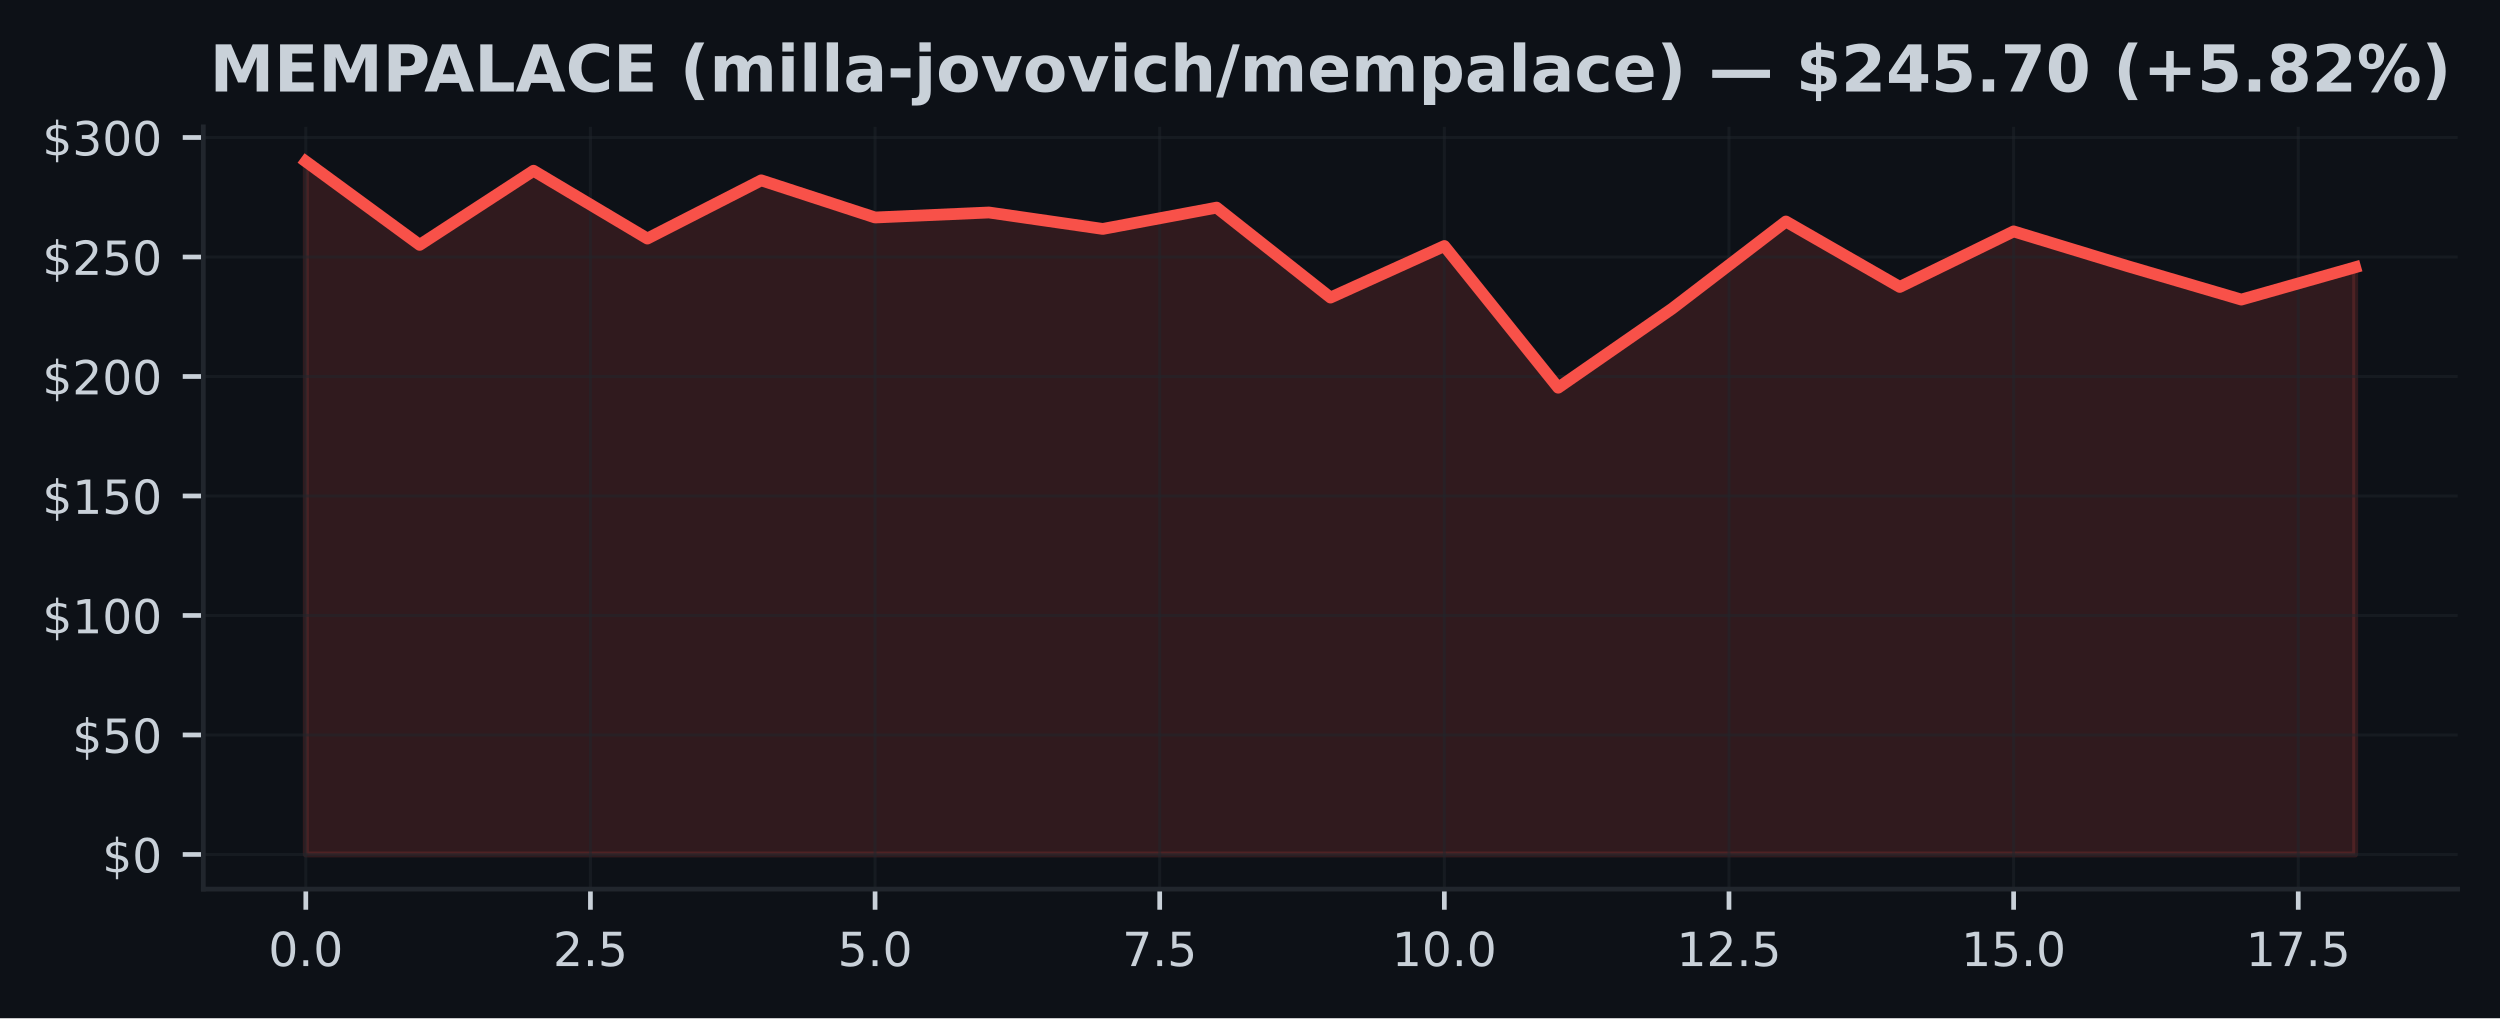
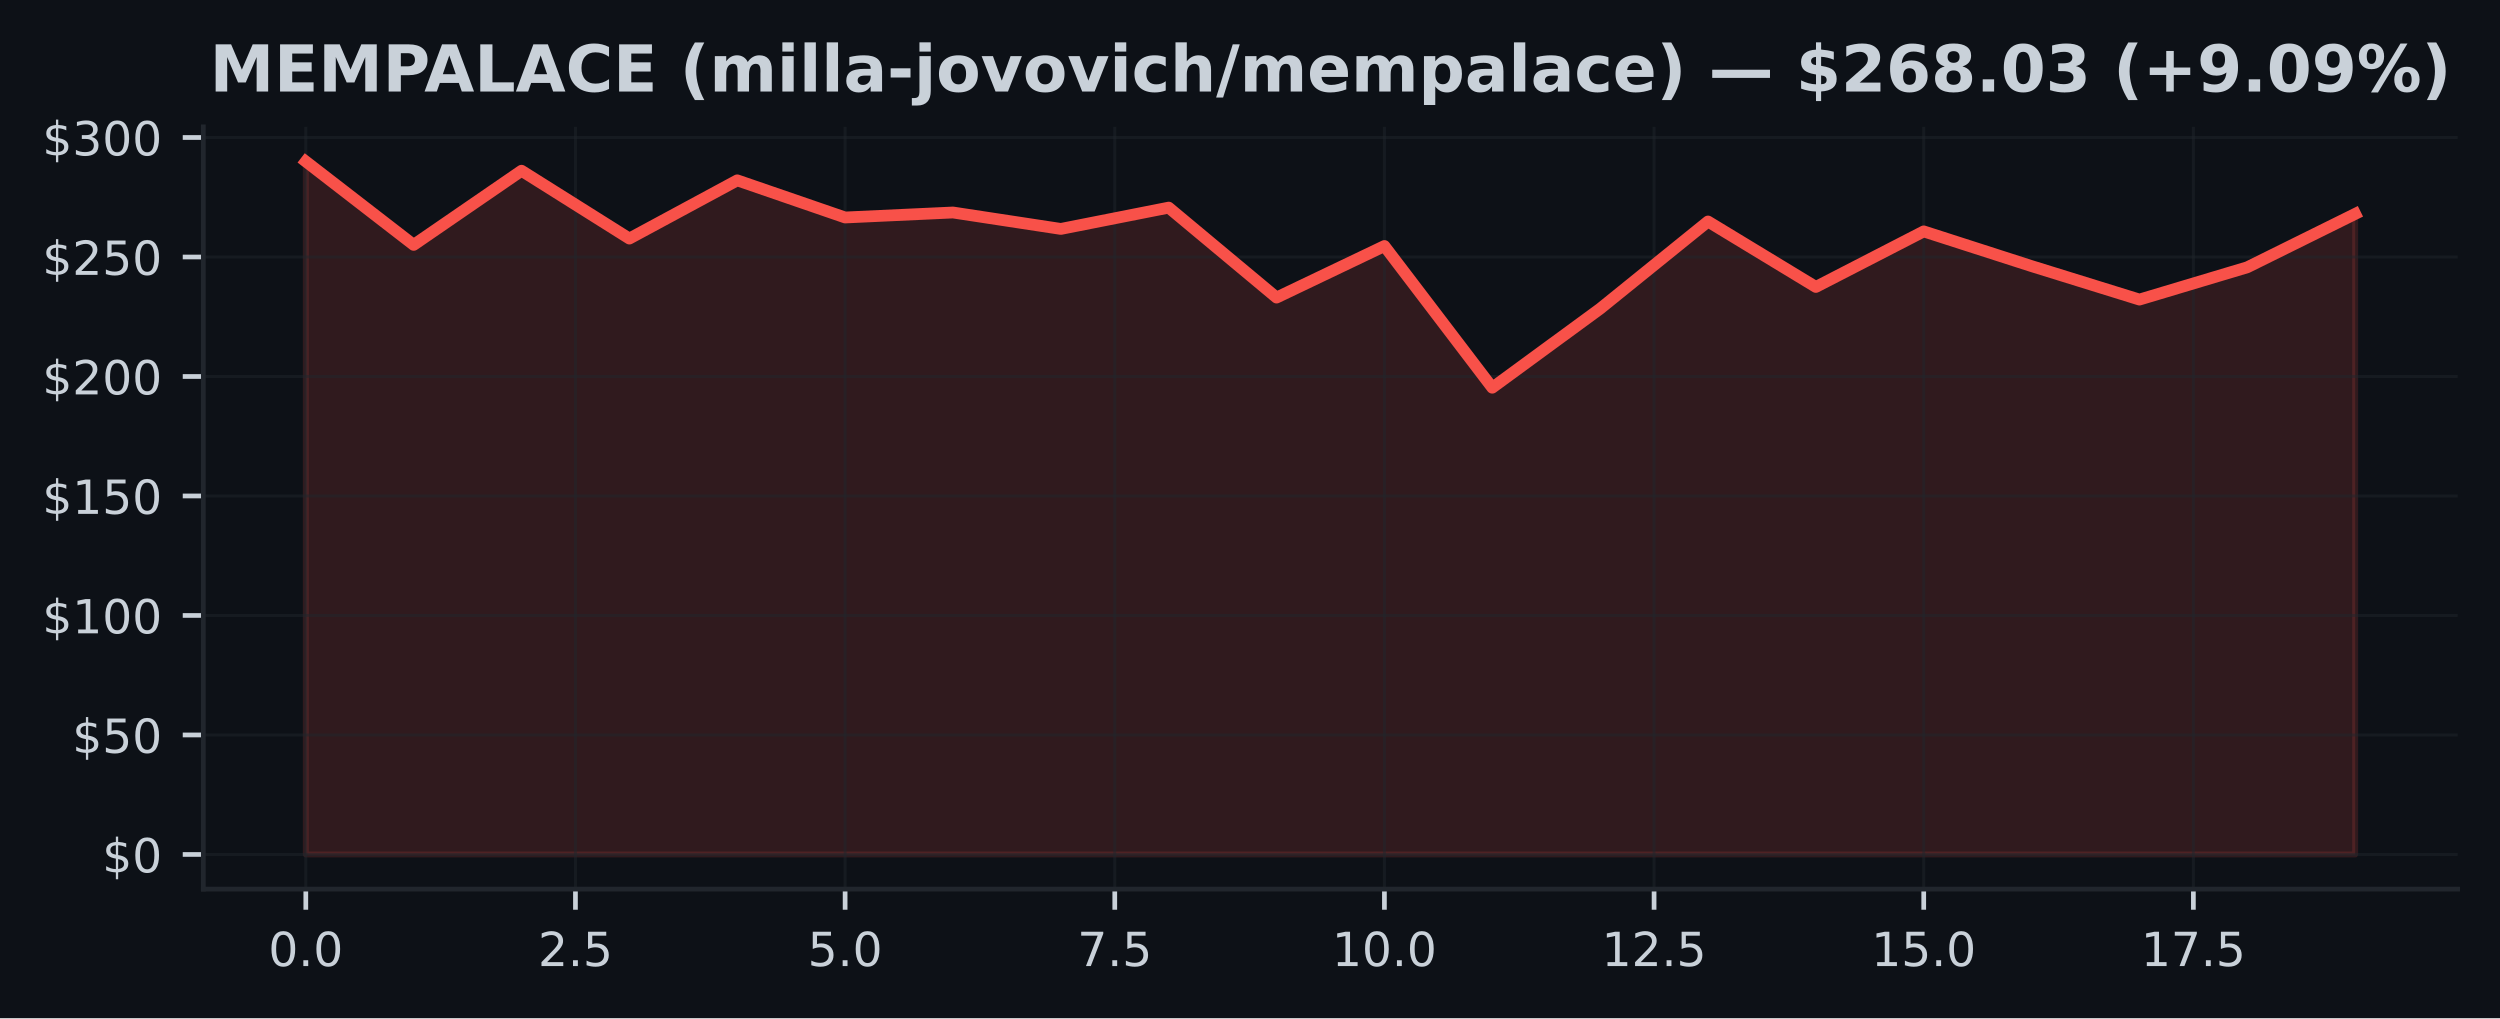
<svg xmlns="http://www.w3.org/2000/svg" xmlns:xlink="http://www.w3.org/1999/xlink" width="424.91pt" height="173.061pt" viewBox="0 0 424.91 173.061" version="1.1">
  <defs>
    <style type="text/css">*{stroke-linejoin: round; stroke-linecap: butt}</style>
  </defs>
  <g id="figure_1">
    <g id="patch_1">
      <path d="M 0 173.061  L 424.91 173.061  L 424.91 0  L 0 0  z " style="fill: #0d1117" />
    </g>
    <g id="axes_1">
      <g id="patch_2">
        <path d="M 34.56 151.118  L 417.71 151.118  L 417.71 21.558  L 34.56 21.558  z " style="fill: #0d1117" />
      </g>
      <g id="FillBetweenPolyCollection_1">
        <defs>
-           <path id="m2d8e1512b7" d="M 51.976 -27.832  L 51.976 -145.613  L 71.327 -131.441  L 90.678 -144.041  L 110.029 -132.513  L 129.38 -142.408  L 148.731 -136.096  L 168.082 -136.945  L 187.433 -134.15  L 206.784 -137.774  L 226.135 -122.484  L 245.486 -131.246  L 264.837 -107.167  L 284.188 -120.591  L 303.539 -135.414  L 322.89 -124.292  L 342.241 -133.732  L 361.592 -127.83  L 380.943 -122.143  L 400.294 -127.635  L 400.294 -27.832  L 400.294 -27.832  L 380.943 -27.832  L 361.592 -27.832  L 342.241 -27.832  L 322.89 -27.832  L 303.539 -27.832  L 284.188 -27.832  L 264.837 -27.832  L 245.486 -27.832  L 226.135 -27.832  L 206.784 -27.832  L 187.433 -27.832  L 168.082 -27.832  L 148.731 -27.832  L 129.38 -27.832  L 110.029 -27.832  L 90.678 -27.832  L 71.327 -27.832  L 51.976 -27.832  z " style="stroke: #f85149; stroke-opacity: 0.15" />
+           <path id="m509f817e2f" d="M 51.976 -27.832  L 51.976 -145.613  L 70.308 -131.441  L 88.641 -144.041  L 106.974 -132.513  L 125.306 -142.408  L 143.639 -136.096  L 161.971 -136.945  L 180.304 -134.15  L 198.636 -137.774  L 216.969 -122.484  L 235.301 -131.246  L 253.634 -107.167  L 271.966 -120.591  L 290.299 -135.414  L 308.631 -124.292  L 326.964 -133.732  L 345.296 -127.83  L 363.629 -122.143  L 381.962 -127.635  L 400.294 -136.705  L 400.294 -27.832  L 400.294 -27.832  L 381.962 -27.832  L 363.629 -27.832  L 345.296 -27.832  L 326.964 -27.832  L 308.631 -27.832  L 290.299 -27.832  L 271.966 -27.832  L 253.634 -27.832  L 235.301 -27.832  L 216.969 -27.832  L 198.636 -27.832  L 180.304 -27.832  L 161.971 -27.832  L 143.639 -27.832  L 125.306 -27.832  L 106.974 -27.832  L 88.641 -27.832  L 70.308 -27.832  L 51.976 -27.832  z " style="stroke: #f85149; stroke-opacity: 0.15" />
        </defs>
-         <g clip-path="url(#pdfacf53c50)">
-           <use xlink:href="#m2d8e1512b7" x="0" y="173.061" style="fill: #f85149; fill-opacity: 0.15; stroke: #f85149; stroke-opacity: 0.15" />
+         <g clip-path="url(#pbb3da6b8cf)">
+           <use xlink:href="#m509f817e2f" x="0" y="173.061" style="fill: #f85149; fill-opacity: 0.15; stroke: #f85149; stroke-opacity: 0.15" />
        </g>
      </g>
      <g id="matplotlib.axis_1">
        <g id="xtick_1">
          <g id="line2d_1">
-             <path d="M 51.976 151.118  L 51.976 21.558  " clip-path="url(#pdfacf53c50)" style="fill: none; stroke: #21262d; stroke-opacity: 0.5; stroke-width: 0.5; stroke-linecap: square" />
+             <path d="M 51.976 151.118  L 51.976 21.558  " clip-path="url(#pbb3da6b8cf)" style="fill: none; stroke: #21262d; stroke-opacity: 0.5; stroke-width: 0.5; stroke-linecap: square" />
          </g>
          <g id="line2d_2">
            <defs>
-               <path id="m82ac042d90" d="M 0 0  L 0 3.5  " style="stroke: #c9d1d9; stroke-width: 0.8" />
+               <path id="mf2672caa60" d="M 0 0  L 0 3.5  " style="stroke: #c9d1d9; stroke-width: 0.8" />
            </defs>
            <g>
-               <use xlink:href="#m82ac042d90" x="51.976" y="151.118" style="fill: #c9d1d9; stroke: #c9d1d9; stroke-width: 0.8" />
+               <use xlink:href="#mf2672caa60" x="51.976" y="151.118" style="fill: #c9d1d9; stroke: #c9d1d9; stroke-width: 0.8" />
            </g>
          </g>
          <g id="text_1">
            <g style="fill: #c9d1d9" transform="translate(45.61466 164.197) scale(0.08 -0.08)">
              <defs>
                <path id="DejaVuSans-30" d="M 2034 4250  Q 1547 4250 1301 3770  Q 1056 3291 1056 2328  Q 1056 1369 1301 889  Q 1547 409 2034 409  Q 2525 409 2770 889  Q 3016 1369 3016 2328  Q 3016 3291 2770 3770  Q 2525 4250 2034 4250  z M 2034 4750  Q 2819 4750 3233 4129  Q 3647 3509 3647 2328  Q 3647 1150 3233 529  Q 2819 -91 2034 -91  Q 1250 -91 836 529  Q 422 1150 422 2328  Q 422 3509 836 4129  Q 1250 4750 2034 4750  z " transform="scale(0.015625)" />
                <path id="DejaVuSans-2e" d="M 684 794  L 1344 794  L 1344 0  L 684 0  L 684 794  z " transform="scale(0.015625)" />
              </defs>
              <use xlink:href="#DejaVuSans-30" />
              <use xlink:href="#DejaVuSans-2e" transform="translate(63.62305 0)" />
              <use xlink:href="#DejaVuSans-30" transform="translate(95.41016 0)" />
            </g>
          </g>
        </g>
        <g id="xtick_2">
          <g id="line2d_3">
-             <path d="M 100.353 151.118  L 100.353 21.558  " clip-path="url(#pdfacf53c50)" style="fill: none; stroke: #21262d; stroke-opacity: 0.5; stroke-width: 0.5; stroke-linecap: square" />
+             <path d="M 97.807 151.118  L 97.807 21.558  " clip-path="url(#pbb3da6b8cf)" style="fill: none; stroke: #21262d; stroke-opacity: 0.5; stroke-width: 0.5; stroke-linecap: square" />
          </g>
          <g id="line2d_4">
            <g>
-               <use xlink:href="#m82ac042d90" x="100.353" y="151.118" style="fill: #c9d1d9; stroke: #c9d1d9; stroke-width: 0.8" />
+               <use xlink:href="#mf2672caa60" x="97.807" y="151.118" style="fill: #c9d1d9; stroke: #c9d1d9; stroke-width: 0.8" />
            </g>
          </g>
          <g id="text_2">
-             <g style="fill: #c9d1d9" transform="translate(93.99218 164.197) scale(0.08 -0.08)">
+             <g style="fill: #c9d1d9" transform="translate(91.446 164.197) scale(0.08 -0.08)">
              <defs>
                <path id="DejaVuSans-32" d="M 1228 531  L 3431 531  L 3431 0  L 469 0  L 469 531  Q 828 903 1448 1529  Q 2069 2156 2228 2338  Q 2531 2678 2651 2914  Q 2772 3150 2772 3378  Q 2772 3750 2511 3984  Q 2250 4219 1831 4219  Q 1534 4219 1204 4116  Q 875 4013 500 3803  L 500 4441  Q 881 4594 1212 4672  Q 1544 4750 1819 4750  Q 2544 4750 2975 4387  Q 3406 4025 3406 3419  Q 3406 3131 3298 2873  Q 3191 2616 2906 2266  Q 2828 2175 2409 1742  Q 1991 1309 1228 531  z " transform="scale(0.015625)" />
                <path id="DejaVuSans-35" d="M 691 4666  L 3169 4666  L 3169 4134  L 1269 4134  L 1269 2991  Q 1406 3038 1543 3061  Q 1681 3084 1819 3084  Q 2600 3084 3056 2656  Q 3513 2228 3513 1497  Q 3513 744 3044 326  Q 2575 -91 1722 -91  Q 1428 -91 1123 -41  Q 819 9 494 109  L 494 744  Q 775 591 1075 516  Q 1375 441 1709 441  Q 2250 441 2565 725  Q 2881 1009 2881 1497  Q 2881 1984 2565 2268  Q 2250 2553 1709 2553  Q 1456 2553 1204 2497  Q 953 2441 691 2322  L 691 4666  z " transform="scale(0.015625)" />
              </defs>
              <use xlink:href="#DejaVuSans-32" />
              <use xlink:href="#DejaVuSans-2e" transform="translate(63.62305 0)" />
              <use xlink:href="#DejaVuSans-35" transform="translate(95.41016 0)" />
            </g>
          </g>
        </g>
        <g id="xtick_3">
          <g id="line2d_5">
-             <path d="M 148.731 151.118  L 148.731 21.558  " clip-path="url(#pdfacf53c50)" style="fill: none; stroke: #21262d; stroke-opacity: 0.5; stroke-width: 0.5; stroke-linecap: square" />
+             <path d="M 143.639 151.118  L 143.639 21.558  " clip-path="url(#pbb3da6b8cf)" style="fill: none; stroke: #21262d; stroke-opacity: 0.5; stroke-width: 0.5; stroke-linecap: square" />
          </g>
          <g id="line2d_6">
            <g>
-               <use xlink:href="#m82ac042d90" x="148.731" y="151.118" style="fill: #c9d1d9; stroke: #c9d1d9; stroke-width: 0.8" />
+               <use xlink:href="#mf2672caa60" x="143.639" y="151.118" style="fill: #c9d1d9; stroke: #c9d1d9; stroke-width: 0.8" />
            </g>
          </g>
          <g id="text_3">
-             <g style="fill: #c9d1d9" transform="translate(142.3697 164.197) scale(0.08 -0.08)">
+             <g style="fill: #c9d1d9" transform="translate(137.2773 164.197) scale(0.08 -0.08)">
              <use xlink:href="#DejaVuSans-35" />
              <use xlink:href="#DejaVuSans-2e" transform="translate(63.62305 0)" />
              <use xlink:href="#DejaVuSans-30" transform="translate(95.41016 0)" />
            </g>
          </g>
        </g>
        <g id="xtick_4">
          <g id="line2d_7">
-             <path d="M 197.108 151.118  L 197.108 21.558  " clip-path="url(#pdfacf53c50)" style="fill: none; stroke: #21262d; stroke-opacity: 0.5; stroke-width: 0.5; stroke-linecap: square" />
+             <path d="M 189.47 151.118  L 189.47 21.558  " clip-path="url(#pbb3da6b8cf)" style="fill: none; stroke: #21262d; stroke-opacity: 0.5; stroke-width: 0.5; stroke-linecap: square" />
          </g>
          <g id="line2d_8">
            <g>
-               <use xlink:href="#m82ac042d90" x="197.108" y="151.118" style="fill: #c9d1d9; stroke: #c9d1d9; stroke-width: 0.8" />
+               <use xlink:href="#mf2672caa60" x="189.47" y="151.118" style="fill: #c9d1d9; stroke: #c9d1d9; stroke-width: 0.8" />
            </g>
          </g>
          <g id="text_4">
-             <g style="fill: #c9d1d9" transform="translate(190.7472 164.197) scale(0.08 -0.08)">
+             <g style="fill: #c9d1d9" transform="translate(183.1087 164.197) scale(0.08 -0.08)">
              <defs>
                <path id="DejaVuSans-37" d="M 525 4666  L 3525 4666  L 3525 4397  L 1831 0  L 1172 0  L 2766 4134  L 525 4134  L 525 4666  z " transform="scale(0.015625)" />
              </defs>
              <use xlink:href="#DejaVuSans-37" />
              <use xlink:href="#DejaVuSans-2e" transform="translate(63.62305 0)" />
              <use xlink:href="#DejaVuSans-35" transform="translate(95.41016 0)" />
            </g>
          </g>
        </g>
        <g id="xtick_5">
          <g id="line2d_9">
-             <path d="M 245.486 151.118  L 245.486 21.558  " clip-path="url(#pdfacf53c50)" style="fill: none; stroke: #21262d; stroke-opacity: 0.5; stroke-width: 0.5; stroke-linecap: square" />
+             <path d="M 235.301 151.118  L 235.301 21.558  " clip-path="url(#pbb3da6b8cf)" style="fill: none; stroke: #21262d; stroke-opacity: 0.5; stroke-width: 0.5; stroke-linecap: square" />
          </g>
          <g id="line2d_10">
            <g>
-               <use xlink:href="#m82ac042d90" x="245.486" y="151.118" style="fill: #c9d1d9; stroke: #c9d1d9; stroke-width: 0.8" />
+               <use xlink:href="#mf2672caa60" x="235.301" y="151.118" style="fill: #c9d1d9; stroke: #c9d1d9; stroke-width: 0.8" />
            </g>
          </g>
          <g id="text_5">
-             <g style="fill: #c9d1d9" transform="translate(236.5798 164.197) scale(0.08 -0.08)">
+             <g style="fill: #c9d1d9" transform="translate(226.395 164.197) scale(0.08 -0.08)">
              <defs>
                <path id="DejaVuSans-31" d="M 794 531  L 1825 531  L 1825 4091  L 703 3866  L 703 4441  L 1819 4666  L 2450 4666  L 2450 531  L 3481 531  L 3481 0  L 794 0  L 794 531  z " transform="scale(0.015625)" />
              </defs>
              <use xlink:href="#DejaVuSans-31" />
              <use xlink:href="#DejaVuSans-30" transform="translate(63.62305 0)" />
              <use xlink:href="#DejaVuSans-2e" transform="translate(127.2461 0)" />
              <use xlink:href="#DejaVuSans-30" transform="translate(159.0332 0)" />
            </g>
          </g>
        </g>
        <g id="xtick_6">
          <g id="line2d_11">
-             <path d="M 293.864 151.118  L 293.864 21.558  " clip-path="url(#pdfacf53c50)" style="fill: none; stroke: #21262d; stroke-opacity: 0.5; stroke-width: 0.5; stroke-linecap: square" />
+             <path d="M 281.133 151.118  L 281.133 21.558  " clip-path="url(#pbb3da6b8cf)" style="fill: none; stroke: #21262d; stroke-opacity: 0.5; stroke-width: 0.5; stroke-linecap: square" />
          </g>
          <g id="line2d_12">
            <g>
-               <use xlink:href="#m82ac042d90" x="293.864" y="151.118" style="fill: #c9d1d9; stroke: #c9d1d9; stroke-width: 0.8" />
+               <use xlink:href="#mf2672caa60" x="281.133" y="151.118" style="fill: #c9d1d9; stroke: #c9d1d9; stroke-width: 0.8" />
            </g>
          </g>
          <g id="text_6">
-             <g style="fill: #c9d1d9" transform="translate(284.9573 164.197) scale(0.08 -0.08)">
+             <g style="fill: #c9d1d9" transform="translate(272.2264 164.197) scale(0.08 -0.08)">
              <use xlink:href="#DejaVuSans-31" />
              <use xlink:href="#DejaVuSans-32" transform="translate(63.62305 0)" />
              <use xlink:href="#DejaVuSans-2e" transform="translate(127.2461 0)" />
              <use xlink:href="#DejaVuSans-35" transform="translate(159.0332 0)" />
            </g>
          </g>
        </g>
        <g id="xtick_7">
          <g id="line2d_13">
-             <path d="M 342.241 151.118  L 342.241 21.558  " clip-path="url(#pdfacf53c50)" style="fill: none; stroke: #21262d; stroke-opacity: 0.5; stroke-width: 0.5; stroke-linecap: square" />
+             <path d="M 326.964 151.118  L 326.964 21.558  " clip-path="url(#pbb3da6b8cf)" style="fill: none; stroke: #21262d; stroke-opacity: 0.5; stroke-width: 0.5; stroke-linecap: square" />
          </g>
          <g id="line2d_14">
            <g>
-               <use xlink:href="#m82ac042d90" x="342.241" y="151.118" style="fill: #c9d1d9; stroke: #c9d1d9; stroke-width: 0.8" />
+               <use xlink:href="#mf2672caa60" x="326.964" y="151.118" style="fill: #c9d1d9; stroke: #c9d1d9; stroke-width: 0.8" />
            </g>
          </g>
          <g id="text_7">
-             <g style="fill: #c9d1d9" transform="translate(333.3348 164.197) scale(0.08 -0.08)">
+             <g style="fill: #c9d1d9" transform="translate(318.0577 164.197) scale(0.08 -0.08)">
              <use xlink:href="#DejaVuSans-31" />
              <use xlink:href="#DejaVuSans-35" transform="translate(63.62305 0)" />
              <use xlink:href="#DejaVuSans-2e" transform="translate(127.2461 0)" />
              <use xlink:href="#DejaVuSans-30" transform="translate(159.0332 0)" />
            </g>
          </g>
        </g>
        <g id="xtick_8">
          <g id="line2d_15">
-             <path d="M 390.619 151.118  L 390.619 21.558  " clip-path="url(#pdfacf53c50)" style="fill: none; stroke: #21262d; stroke-opacity: 0.5; stroke-width: 0.5; stroke-linecap: square" />
+             <path d="M 372.795 151.118  L 372.795 21.558  " clip-path="url(#pbb3da6b8cf)" style="fill: none; stroke: #21262d; stroke-opacity: 0.5; stroke-width: 0.5; stroke-linecap: square" />
          </g>
          <g id="line2d_16">
            <g>
-               <use xlink:href="#m82ac042d90" x="390.619" y="151.118" style="fill: #c9d1d9; stroke: #c9d1d9; stroke-width: 0.8" />
+               <use xlink:href="#mf2672caa60" x="372.795" y="151.118" style="fill: #c9d1d9; stroke: #c9d1d9; stroke-width: 0.8" />
            </g>
          </g>
          <g id="text_8">
-             <g style="fill: #c9d1d9" transform="translate(381.7123 164.197) scale(0.08 -0.08)">
+             <g style="fill: #c9d1d9" transform="translate(363.889 164.197) scale(0.08 -0.08)">
              <use xlink:href="#DejaVuSans-31" />
              <use xlink:href="#DejaVuSans-37" transform="translate(63.62305 0)" />
              <use xlink:href="#DejaVuSans-2e" transform="translate(127.2461 0)" />
              <use xlink:href="#DejaVuSans-35" transform="translate(159.0332 0)" />
            </g>
          </g>
        </g>
      </g>
      <g id="matplotlib.axis_2">
        <g id="ytick_1">
          <g id="line2d_17">
-             <path d="M 34.56 145.229  L 417.71 145.229  " clip-path="url(#pdfacf53c50)" style="fill: none; stroke: #21262d; stroke-opacity: 0.5; stroke-width: 0.5; stroke-linecap: square" />
+             <path d="M 34.56 145.229  L 417.71 145.229  " clip-path="url(#pbb3da6b8cf)" style="fill: none; stroke: #21262d; stroke-opacity: 0.5; stroke-width: 0.5; stroke-linecap: square" />
          </g>
          <g id="line2d_18">
            <defs>
-               <path id="ma3eccbde4d" d="M 0 0  L -3.5 0  " style="stroke: #c9d1d9; stroke-width: 0.8" />
+               <path id="m5adb5fec3d" d="M 0 0  L -3.5 0  " style="stroke: #c9d1d9; stroke-width: 0.8" />
            </defs>
            <g>
-               <use xlink:href="#ma3eccbde4d" x="34.56" y="145.229" style="fill: #c9d1d9; stroke: #c9d1d9; stroke-width: 0.8" />
+               <use xlink:href="#m5adb5fec3d" x="34.56" y="145.229" style="fill: #c9d1d9; stroke: #c9d1d9; stroke-width: 0.8" />
            </g>
          </g>
          <g id="text_9">
            <g style="fill: #c9d1d9" transform="translate(17.38 148.2686) scale(0.08 -0.08)">
              <defs>
                <path id="DejaVuSans-24" d="M 2163 -941  L 1850 -941  L 1847 0  Q 1519 6 1191 76  Q 863 147 531 288  L 531 850  Q 850 650 1176 548  Q 1503 447 1850 444  L 1850 1869  Q 1159 1981 845 2250  Q 531 2519 531 2988  Q 531 3497 872 3790  Q 1213 4084 1850 4128  L 1850 4863  L 2163 4863  L 2163 4138  Q 2453 4125 2725 4076  Q 2997 4028 3256 3944  L 3256 3397  Q 2997 3528 2723 3600  Q 2450 3672 2163 3684  L 2163 2350  Q 2872 2241 3206 1959  Q 3541 1678 3541 1191  Q 3541 663 3186 358  Q 2831 53 2163 6  L 2163 -941  z M 1850 2406  L 1850 3688  Q 1488 3647 1297 3481  Q 1106 3316 1106 3041  Q 1106 2772 1282 2622  Q 1459 2472 1850 2406  z M 2163 1806  L 2163 453  Q 2559 506 2761 678  Q 2963 850 2963 1131  Q 2963 1406 2770 1568  Q 2578 1731 2163 1806  z " transform="scale(0.015625)" />
              </defs>
              <use xlink:href="#DejaVuSans-24" />
              <use xlink:href="#DejaVuSans-30" transform="translate(63.62305 0)" />
            </g>
          </g>
        </g>
        <g id="ytick_2">
          <g id="line2d_19">
-             <path d="M 34.56 124.919  L 417.71 124.919  " clip-path="url(#pdfacf53c50)" style="fill: none; stroke: #21262d; stroke-opacity: 0.5; stroke-width: 0.5; stroke-linecap: square" />
+             <path d="M 34.56 124.919  L 417.71 124.919  " clip-path="url(#pbb3da6b8cf)" style="fill: none; stroke: #21262d; stroke-opacity: 0.5; stroke-width: 0.5; stroke-linecap: square" />
          </g>
          <g id="line2d_20">
            <g>
-               <use xlink:href="#ma3eccbde4d" x="34.56" y="124.919" style="fill: #c9d1d9; stroke: #c9d1d9; stroke-width: 0.8" />
+               <use xlink:href="#m5adb5fec3d" x="34.56" y="124.919" style="fill: #c9d1d9; stroke: #c9d1d9; stroke-width: 0.8" />
            </g>
          </g>
          <g id="text_10">
            <g style="fill: #c9d1d9" transform="translate(12.29 127.9586) scale(0.08 -0.08)">
              <use xlink:href="#DejaVuSans-24" />
              <use xlink:href="#DejaVuSans-35" transform="translate(63.62305 0)" />
              <use xlink:href="#DejaVuSans-30" transform="translate(127.2461 0)" />
            </g>
          </g>
        </g>
        <g id="ytick_3">
          <g id="line2d_21">
-             <path d="M 34.56 104.609  L 417.71 104.609  " clip-path="url(#pdfacf53c50)" style="fill: none; stroke: #21262d; stroke-opacity: 0.5; stroke-width: 0.5; stroke-linecap: square" />
+             <path d="M 34.56 104.609  L 417.71 104.609  " clip-path="url(#pbb3da6b8cf)" style="fill: none; stroke: #21262d; stroke-opacity: 0.5; stroke-width: 0.5; stroke-linecap: square" />
          </g>
          <g id="line2d_22">
            <g>
-               <use xlink:href="#ma3eccbde4d" x="34.56" y="104.609" style="fill: #c9d1d9; stroke: #c9d1d9; stroke-width: 0.8" />
+               <use xlink:href="#m5adb5fec3d" x="34.56" y="104.609" style="fill: #c9d1d9; stroke: #c9d1d9; stroke-width: 0.8" />
            </g>
          </g>
          <g id="text_11">
            <g style="fill: #c9d1d9" transform="translate(7.2 107.6485) scale(0.08 -0.08)">
              <use xlink:href="#DejaVuSans-24" />
              <use xlink:href="#DejaVuSans-31" transform="translate(63.62305 0)" />
              <use xlink:href="#DejaVuSans-30" transform="translate(127.2461 0)" />
              <use xlink:href="#DejaVuSans-30" transform="translate(190.8691 0)" />
            </g>
          </g>
        </g>
        <g id="ytick_4">
          <g id="line2d_23">
-             <path d="M 34.56 84.299  L 417.71 84.299  " clip-path="url(#pdfacf53c50)" style="fill: none; stroke: #21262d; stroke-opacity: 0.5; stroke-width: 0.5; stroke-linecap: square" />
+             <path d="M 34.56 84.299  L 417.71 84.299  " clip-path="url(#pbb3da6b8cf)" style="fill: none; stroke: #21262d; stroke-opacity: 0.5; stroke-width: 0.5; stroke-linecap: square" />
          </g>
          <g id="line2d_24">
            <g>
-               <use xlink:href="#ma3eccbde4d" x="34.56" y="84.299" style="fill: #c9d1d9; stroke: #c9d1d9; stroke-width: 0.8" />
+               <use xlink:href="#m5adb5fec3d" x="34.56" y="84.299" style="fill: #c9d1d9; stroke: #c9d1d9; stroke-width: 0.8" />
            </g>
          </g>
          <g id="text_12">
            <g style="fill: #c9d1d9" transform="translate(7.2 87.33853) scale(0.08 -0.08)">
              <use xlink:href="#DejaVuSans-24" />
              <use xlink:href="#DejaVuSans-31" transform="translate(63.62305 0)" />
              <use xlink:href="#DejaVuSans-35" transform="translate(127.2461 0)" />
              <use xlink:href="#DejaVuSans-30" transform="translate(190.8691 0)" />
            </g>
          </g>
        </g>
        <g id="ytick_5">
          <g id="line2d_25">
-             <path d="M 34.56 63.989  L 417.71 63.989  " clip-path="url(#pdfacf53c50)" style="fill: none; stroke: #21262d; stroke-opacity: 0.5; stroke-width: 0.5; stroke-linecap: square" />
+             <path d="M 34.56 63.989  L 417.71 63.989  " clip-path="url(#pbb3da6b8cf)" style="fill: none; stroke: #21262d; stroke-opacity: 0.5; stroke-width: 0.5; stroke-linecap: square" />
          </g>
          <g id="line2d_26">
            <g>
-               <use xlink:href="#ma3eccbde4d" x="34.56" y="63.989" style="fill: #c9d1d9; stroke: #c9d1d9; stroke-width: 0.8" />
+               <use xlink:href="#m5adb5fec3d" x="34.56" y="63.989" style="fill: #c9d1d9; stroke: #c9d1d9; stroke-width: 0.8" />
            </g>
          </g>
          <g id="text_13">
            <g style="fill: #c9d1d9" transform="translate(7.2 67.02852) scale(0.08 -0.08)">
              <use xlink:href="#DejaVuSans-24" />
              <use xlink:href="#DejaVuSans-32" transform="translate(63.62305 0)" />
              <use xlink:href="#DejaVuSans-30" transform="translate(127.2461 0)" />
              <use xlink:href="#DejaVuSans-30" transform="translate(190.8691 0)" />
            </g>
          </g>
        </g>
        <g id="ytick_6">
          <g id="line2d_27">
-             <path d="M 34.56 43.679  L 417.71 43.679  " clip-path="url(#pdfacf53c50)" style="fill: none; stroke: #21262d; stroke-opacity: 0.5; stroke-width: 0.5; stroke-linecap: square" />
+             <path d="M 34.56 43.679  L 417.71 43.679  " clip-path="url(#pbb3da6b8cf)" style="fill: none; stroke: #21262d; stroke-opacity: 0.5; stroke-width: 0.5; stroke-linecap: square" />
          </g>
          <g id="line2d_28">
            <g>
-               <use xlink:href="#ma3eccbde4d" x="34.56" y="43.679" style="fill: #c9d1d9; stroke: #c9d1d9; stroke-width: 0.8" />
+               <use xlink:href="#m5adb5fec3d" x="34.56" y="43.679" style="fill: #c9d1d9; stroke: #c9d1d9; stroke-width: 0.8" />
            </g>
          </g>
          <g id="text_14">
            <g style="fill: #c9d1d9" transform="translate(7.2 46.71851) scale(0.08 -0.08)">
              <use xlink:href="#DejaVuSans-24" />
              <use xlink:href="#DejaVuSans-32" transform="translate(63.62305 0)" />
              <use xlink:href="#DejaVuSans-35" transform="translate(127.2461 0)" />
              <use xlink:href="#DejaVuSans-30" transform="translate(190.8691 0)" />
            </g>
          </g>
        </g>
        <g id="ytick_7">
          <g id="line2d_29">
-             <path d="M 34.56 23.369  L 417.71 23.369  " clip-path="url(#pdfacf53c50)" style="fill: none; stroke: #21262d; stroke-opacity: 0.5; stroke-width: 0.5; stroke-linecap: square" />
+             <path d="M 34.56 23.369  L 417.71 23.369  " clip-path="url(#pbb3da6b8cf)" style="fill: none; stroke: #21262d; stroke-opacity: 0.5; stroke-width: 0.5; stroke-linecap: square" />
          </g>
          <g id="line2d_30">
            <g>
-               <use xlink:href="#ma3eccbde4d" x="34.56" y="23.369" style="fill: #c9d1d9; stroke: #c9d1d9; stroke-width: 0.8" />
+               <use xlink:href="#m5adb5fec3d" x="34.56" y="23.369" style="fill: #c9d1d9; stroke: #c9d1d9; stroke-width: 0.8" />
            </g>
          </g>
          <g id="text_15">
            <g style="fill: #c9d1d9" transform="translate(7.2 26.4085) scale(0.08 -0.08)">
              <defs>
                <path id="DejaVuSans-33" d="M 2597 2516  Q 3050 2419 3304 2112  Q 3559 1806 3559 1356  Q 3559 666 3084 287  Q 2609 -91 1734 -91  Q 1441 -91 1130 -33  Q 819 25 488 141  L 488 750  Q 750 597 1062 519  Q 1375 441 1716 441  Q 2309 441 2620 675  Q 2931 909 2931 1356  Q 2931 1769 2642 2001  Q 2353 2234 1838 2234  L 1294 2234  L 1294 2753  L 1863 2753  Q 2328 2753 2575 2939  Q 2822 3125 2822 3475  Q 2822 3834 2567 4026  Q 2313 4219 1838 4219  Q 1578 4219 1281 4162  Q 984 4106 628 3988  L 628 4550  Q 988 4650 1302 4700  Q 1616 4750 1894 4750  Q 2613 4750 3031 4423  Q 3450 4097 3450 3541  Q 3450 3153 3228 2886  Q 3006 2619 2597 2516  z " transform="scale(0.015625)" />
              </defs>
              <use xlink:href="#DejaVuSans-24" />
              <use xlink:href="#DejaVuSans-33" transform="translate(63.62305 0)" />
              <use xlink:href="#DejaVuSans-30" transform="translate(127.2461 0)" />
              <use xlink:href="#DejaVuSans-30" transform="translate(190.8691 0)" />
            </g>
          </g>
        </g>
      </g>
      <g id="line2d_31">
-         <path d="M 51.976 27.447  L 71.327 41.62  L 90.678 29.019  L 110.029 40.547  L 129.38 30.652  L 148.731 36.965  L 168.082 36.116  L 187.433 38.91  L 206.784 35.287  L 226.135 50.576  L 245.486 41.815  L 264.837 65.894  L 284.188 52.469  L 303.539 37.647  L 322.89 48.769  L 342.241 39.329  L 361.592 45.231  L 380.943 50.918  L 400.294 45.426  " clip-path="url(#pdfacf53c50)" style="fill: none; stroke: #f85149; stroke-width: 2; stroke-linecap: square" />
+         <path d="M 51.976 27.447  L 70.308 41.62  L 88.641 29.019  L 106.974 40.547  L 125.306 30.652  L 143.639 36.965  L 161.971 36.116  L 180.304 38.91  L 198.636 35.287  L 216.969 50.576  L 235.301 41.815  L 253.634 65.894  L 271.966 52.469  L 290.299 37.647  L 308.631 48.769  L 326.964 39.329  L 345.296 45.231  L 363.629 50.918  L 381.962 45.426  L 400.294 36.355  " clip-path="url(#pbb3da6b8cf)" style="fill: none; stroke: #f85149; stroke-width: 2; stroke-linecap: square" />
      </g>
      <g id="patch_3">
        <path d="M 34.56 151.118  L 34.56 21.558  " style="fill: none; stroke: #21262d; stroke-width: 0.8; stroke-linejoin: miter; stroke-linecap: square" />
      </g>
      <g id="patch_4">
        <path d="M 34.56 151.118  L 417.71 151.118  " style="fill: none; stroke: #21262d; stroke-width: 0.8; stroke-linejoin: miter; stroke-linecap: square" />
      </g>
      <g id="text_16">
        <g style="fill: #c9d1d9" transform="translate(35.6425 15.55828) scale(0.11 -0.11)">
          <defs>
            <path id="DejaVuSans-Bold-4d" d="M 588 4666  L 2119 4666  L 3181 2169  L 4250 4666  L 5778 4666  L 5778 0  L 4641 0  L 4641 3413  L 3566 897  L 2803 897  L 1728 3413  L 1728 0  L 588 0  L 588 4666  z " transform="scale(0.015625)" />
            <path id="DejaVuSans-Bold-45" d="M 588 4666  L 3834 4666  L 3834 3756  L 1791 3756  L 1791 2888  L 3713 2888  L 3713 1978  L 1791 1978  L 1791 909  L 3903 909  L 3903 0  L 588 0  L 588 4666  z " transform="scale(0.015625)" />
            <path id="DejaVuSans-Bold-50" d="M 588 4666  L 2584 4666  Q 3475 4666 3951 4270  Q 4428 3875 4428 3144  Q 4428 2409 3951 2014  Q 3475 1619 2584 1619  L 1791 1619  L 1791 0  L 588 0  L 588 4666  z M 1791 3794  L 1791 2491  L 2456 2491  Q 2806 2491 2997 2661  Q 3188 2831 3188 3144  Q 3188 3456 2997 3625  Q 2806 3794 2456 3794  L 1791 3794  z " transform="scale(0.015625)" />
            <path id="DejaVuSans-Bold-41" d="M 3419 850  L 1538 850  L 1241 0  L 31 0  L 1759 4666  L 3194 4666  L 4922 0  L 3713 0  L 3419 850  z M 1838 1716  L 3116 1716  L 2478 3572  L 1838 1716  z " transform="scale(0.015625)" />
            <path id="DejaVuSans-Bold-4c" d="M 588 4666  L 1791 4666  L 1791 909  L 3903 909  L 3903 0  L 588 0  L 588 4666  z " transform="scale(0.015625)" />
            <path id="DejaVuSans-Bold-43" d="M 4288 256  Q 3956 84 3597 -3  Q 3238 -91 2847 -91  Q 1681 -91 1000 561  Q 319 1213 319 2328  Q 319 3447 1000 4098  Q 1681 4750 2847 4750  Q 3238 4750 3597 4662  Q 3956 4575 4288 4403  L 4288 3438  Q 3953 3666 3628 3772  Q 3303 3878 2944 3878  Q 2300 3878 1931 3465  Q 1563 3053 1563 2328  Q 1563 1606 1931 1193  Q 2300 781 2944 781  Q 3303 781 3628 887  Q 3953 994 4288 1222  L 4288 256  z " transform="scale(0.015625)" />
            <path id="DejaVuSans-Bold-20" transform="scale(0.015625)" />
            <path id="DejaVuSans-Bold-28" d="M 2413 -844  L 1484 -844  Q 1006 -72 778 623  Q 550 1319 550 2003  Q 550 2688 779 3389  Q 1009 4091 1484 4856  L 2413 4856  Q 2013 4116 1813 3408  Q 1613 2700 1613 2009  Q 1613 1319 1811 609  Q 2009 -100 2413 -844  z " transform="scale(0.015625)" />
            <path id="DejaVuSans-Bold-6d" d="M 3781 2919  Q 3994 3244 4286 3414  Q 4578 3584 4928 3584  Q 5531 3584 5847 3212  Q 6163 2841 6163 2131  L 6163 0  L 5038 0  L 5038 1825  Q 5041 1866 5042 1909  Q 5044 1953 5044 2034  Q 5044 2406 4934 2573  Q 4825 2741 4581 2741  Q 4263 2741 4089 2478  Q 3916 2216 3909 1719  L 3909 0  L 2784 0  L 2784 1825  Q 2784 2406 2684 2573  Q 2584 2741 2328 2741  Q 2006 2741 1831 2477  Q 1656 2213 1656 1722  L 1656 0  L 531 0  L 531 3500  L 1656 3500  L 1656 2988  Q 1863 3284 2130 3434  Q 2397 3584 2719 3584  Q 3081 3584 3359 3409  Q 3638 3234 3781 2919  z " transform="scale(0.015625)" />
            <path id="DejaVuSans-Bold-69" d="M 538 3500  L 1656 3500  L 1656 0  L 538 0  L 538 3500  z M 538 4863  L 1656 4863  L 1656 3950  L 538 3950  L 538 4863  z " transform="scale(0.015625)" />
            <path id="DejaVuSans-Bold-6c" d="M 538 4863  L 1656 4863  L 1656 0  L 538 0  L 538 4863  z " transform="scale(0.015625)" />
            <path id="DejaVuSans-Bold-61" d="M 2106 1575  Q 1756 1575 1579 1456  Q 1403 1338 1403 1106  Q 1403 894 1545 773  Q 1688 653 1941 653  Q 2256 653 2472 879  Q 2688 1106 2688 1447  L 2688 1575  L 2106 1575  z M 3816 1997  L 3816 0  L 2688 0  L 2688 519  Q 2463 200 2181 54  Q 1900 -91 1497 -91  Q 953 -91 614 226  Q 275 544 275 1050  Q 275 1666 698 1953  Q 1122 2241 2028 2241  L 2688 2241  L 2688 2328  Q 2688 2594 2478 2717  Q 2269 2841 1825 2841  Q 1466 2841 1156 2769  Q 847 2697 581 2553  L 581 3406  Q 941 3494 1303 3539  Q 1666 3584 2028 3584  Q 2975 3584 3395 3211  Q 3816 2838 3816 1997  z " transform="scale(0.015625)" />
            <path id="DejaVuSans-Bold-2d" d="M 347 2297  L 2309 2297  L 2309 1388  L 347 1388  L 347 2297  z " transform="scale(0.015625)" />
            <path id="DejaVuSans-Bold-6a" d="M 538 3500  L 1656 3500  L 1656 63  Q 1656 -641 1318 -1011  Q 981 -1381 341 -1381  L -213 -1381  L -213 -647  L -19 -647  Q 300 -647 419 -503  Q 538 -359 538 63  L 538 3500  z M 538 4863  L 1656 4863  L 1656 3950  L 538 3950  L 538 4863  z " transform="scale(0.015625)" />
            <path id="DejaVuSans-Bold-6f" d="M 2203 2784  Q 1831 2784 1636 2517  Q 1441 2250 1441 1747  Q 1441 1244 1636 976  Q 1831 709 2203 709  Q 2569 709 2762 976  Q 2956 1244 2956 1747  Q 2956 2250 2762 2517  Q 2569 2784 2203 2784  z M 2203 3584  Q 3106 3584 3614 3096  Q 4122 2609 4122 1747  Q 4122 884 3614 396  Q 3106 -91 2203 -91  Q 1297 -91 786 396  Q 275 884 275 1747  Q 275 2609 786 3096  Q 1297 3584 2203 3584  z " transform="scale(0.015625)" />
            <path id="DejaVuSans-Bold-76" d="M 97 3500  L 1216 3500  L 2088 1081  L 2956 3500  L 4078 3500  L 2700 0  L 1472 0  L 97 3500  z " transform="scale(0.015625)" />
            <path id="DejaVuSans-Bold-63" d="M 3366 3391  L 3366 2478  Q 3138 2634 2908 2709  Q 2678 2784 2431 2784  Q 1963 2784 1702 2511  Q 1441 2238 1441 1747  Q 1441 1256 1702 982  Q 1963 709 2431 709  Q 2694 709 2930 787  Q 3166 866 3366 1019  L 3366 103  Q 3103 6 2833 -42  Q 2563 -91 2291 -91  Q 1344 -91 809 395  Q 275 881 275 1747  Q 275 2613 809 3098  Q 1344 3584 2291 3584  Q 2566 3584 2833 3536  Q 3100 3488 3366 3391  z " transform="scale(0.015625)" />
            <path id="DejaVuSans-Bold-68" d="M 4056 2131  L 4056 0  L 2931 0  L 2931 347  L 2931 1625  Q 2931 2084 2911 2256  Q 2891 2428 2841 2509  Q 2775 2619 2662 2680  Q 2550 2741 2406 2741  Q 2056 2741 1856 2470  Q 1656 2200 1656 1722  L 1656 0  L 538 0  L 538 4863  L 1656 4863  L 1656 2988  Q 1909 3294 2193 3439  Q 2478 3584 2822 3584  Q 3428 3584 3742 3212  Q 4056 2841 4056 2131  z " transform="scale(0.015625)" />
            <path id="DejaVuSans-Bold-2f" d="M 1644 4666  L 2338 4666  L 691 -594  L 0 -594  L 1644 4666  z " transform="scale(0.015625)" />
            <path id="DejaVuSans-Bold-65" d="M 4031 1759  L 4031 1441  L 1416 1441  Q 1456 1047 1700 850  Q 1944 653 2381 653  Q 2734 653 3104 758  Q 3475 863 3866 1075  L 3866 213  Q 3469 63 3072 -14  Q 2675 -91 2278 -91  Q 1328 -91 801 392  Q 275 875 275 1747  Q 275 2603 792 3093  Q 1309 3584 2216 3584  Q 3041 3584 3536 3087  Q 4031 2591 4031 1759  z M 2881 2131  Q 2881 2450 2695 2645  Q 2509 2841 2209 2841  Q 1884 2841 1681 2658  Q 1478 2475 1428 2131  L 2881 2131  z " transform="scale(0.015625)" />
            <path id="DejaVuSans-Bold-70" d="M 1656 506  L 1656 -1331  L 538 -1331  L 538 3500  L 1656 3500  L 1656 2988  Q 1888 3294 2169 3439  Q 2450 3584 2816 3584  Q 3463 3584 3878 3070  Q 4294 2556 4294 1747  Q 4294 938 3878 423  Q 3463 -91 2816 -91  Q 2450 -91 2169 54  Q 1888 200 1656 506  z M 2400 2772  Q 2041 2772 1848 2508  Q 1656 2244 1656 1747  Q 1656 1250 1848 986  Q 2041 722 2400 722  Q 2759 722 2948 984  Q 3138 1247 3138 1747  Q 3138 2247 2948 2509  Q 2759 2772 2400 2772  z " transform="scale(0.015625)" />
            <path id="DejaVuSans-Bold-29" d="M 513 -844  Q 913 -100 1113 609  Q 1313 1319 1313 2009  Q 1313 2700 1113 3408  Q 913 4116 513 4856  L 1441 4856  Q 1916 4091 2145 3389  Q 2375 2688 2375 2003  Q 2375 1319 2147 623  Q 1919 -72 1441 -844  L 513 -844  z " transform="scale(0.015625)" />
            <path id="DejaVuSans-Bold-2014" d="M 344 2156  L 6056 2156  L 6056 1350  L 344 1350  L 344 2156  z " transform="scale(0.015625)" />
            <path id="DejaVuSans-Bold-24" d="M 2484 -941  L 1978 -941  L 1975 0  Q 1584 16 1218 87  Q 853 159 506 288  L 506 1106  Q 866 922 1233 823  Q 1600 725 1978 713  L 1978 1684  L 1875 1703  Q 1128 1834 814 2115  Q 500 2397 500 2925  Q 500 3484 883 3798  Q 1266 4113 1975 4141  L 1978 4863  L 2484 4863  L 2484 4153  Q 2797 4128 3109 4075  Q 3422 4022 3738 3938  L 3738 3144  Q 3425 3275 3112 3348  Q 2800 3422 2484 3438  L 2484 2541  L 2584 2522  Q 3378 2397 3698 2105  Q 4019 1813 4019 1241  Q 4019 666 3637 358  Q 3256 50 2484 6  L 2484 -941  z M 1978 2613  L 1978 3428  Q 1756 3416 1623 3308  Q 1491 3200 1491 3034  Q 1491 2850 1612 2745  Q 1734 2641 1978 2613  z M 2484 1594  L 2484 725  Q 2756 728 2892 831  Q 3028 934 3028 1141  Q 3028 1353 2903 1458  Q 2778 1563 2484 1594  z " transform="scale(0.015625)" />
            <path id="DejaVuSans-Bold-32" d="M 1844 884  L 3897 884  L 3897 0  L 506 0  L 506 884  L 2209 2388  Q 2438 2594 2547 2791  Q 2656 2988 2656 3200  Q 2656 3528 2436 3728  Q 2216 3928 1850 3928  Q 1569 3928 1234 3808  Q 900 3688 519 3450  L 519 4475  Q 925 4609 1322 4679  Q 1719 4750 2100 4750  Q 2938 4750 3402 4381  Q 3866 4013 3866 3353  Q 3866 2972 3669 2642  Q 3472 2313 2841 1759  L 1844 884  z " transform="scale(0.015625)" />
-             <path id="DejaVuSans-Bold-34" d="M 2356 3675  L 1038 1722  L 2356 1722  L 2356 3675  z M 2156 4666  L 3494 4666  L 3494 1722  L 4159 1722  L 4159 850  L 3494 850  L 3494 0  L 2356 0  L 2356 850  L 288 850  L 288 1881  L 2156 4666  z " transform="scale(0.015625)" />
-             <path id="DejaVuSans-Bold-35" d="M 678 4666  L 3669 4666  L 3669 3781  L 1638 3781  L 1638 3059  Q 1775 3097 1914 3117  Q 2053 3138 2203 3138  Q 3056 3138 3531 2711  Q 4006 2284 4006 1522  Q 4006 766 3489 337  Q 2972 -91 2053 -91  Q 1656 -91 1267 -14  Q 878 63 494 219  L 494 1166  Q 875 947 1217 837  Q 1559 728 1863 728  Q 2300 728 2551 942  Q 2803 1156 2803 1522  Q 2803 1891 2551 2103  Q 2300 2316 1863 2316  Q 1603 2316 1309 2248  Q 1016 2181 678 2041  L 678 4666  z " transform="scale(0.015625)" />
+             <path id="DejaVuSans-Bold-36" d="M 2316 2303  Q 2000 2303 1842 2098  Q 1684 1894 1684 1484  Q 1684 1075 1842 870  Q 2000 666 2316 666  Q 2634 666 2792 870  Q 2950 1075 2950 1484  Q 2950 1894 2792 2098  Q 2634 2303 2316 2303  z M 3803 4544  L 3803 3681  Q 3506 3822 3243 3889  Q 2981 3956 2731 3956  Q 2194 3956 1894 3657  Q 1594 3359 1544 2772  Q 1750 2925 1990 3001  Q 2231 3078 2516 3078  Q 3231 3078 3670 2659  Q 4109 2241 4109 1563  Q 4109 813 3618 361  Q 3128 -91 2303 -91  Q 1394 -91 895 523  Q 397 1138 397 2266  Q 397 3422 980 4083  Q 1563 4744 2578 4744  Q 2900 4744 3203 4694  Q 3506 4644 3803 4544  z " transform="scale(0.015625)" />
+             <path id="DejaVuSans-Bold-38" d="M 2228 2088  Q 1891 2088 1709 1903  Q 1528 1719 1528 1375  Q 1528 1031 1709 848  Q 1891 666 2228 666  Q 2563 666 2741 848  Q 2919 1031 2919 1375  Q 2919 1722 2741 1905  Q 2563 2088 2228 2088  z M 1350 2484  Q 925 2613 709 2878  Q 494 3144 494 3541  Q 494 4131 934 4440  Q 1375 4750 2228 4750  Q 3075 4750 3515 4442  Q 3956 4134 3956 3541  Q 3956 3144 3739 2878  Q 3522 2613 3097 2484  Q 3572 2353 3814 2058  Q 4056 1763 4056 1313  Q 4056 619 3595 264  Q 3134 -91 2228 -91  Q 1319 -91 855 264  Q 391 619 391 1313  Q 391 1763 633 2058  Q 875 2353 1350 2484  z M 1631 3419  Q 1631 3141 1786 2991  Q 1941 2841 2228 2841  Q 2509 2841 2662 2991  Q 2816 3141 2816 3419  Q 2816 3697 2662 3845  Q 2509 3994 2228 3994  Q 1941 3994 1786 3844  Q 1631 3694 1631 3419  z " transform="scale(0.015625)" />
            <path id="DejaVuSans-Bold-2e" d="M 653 1209  L 1778 1209  L 1778 0  L 653 0  L 653 1209  z " transform="scale(0.015625)" />
-             <path id="DejaVuSans-Bold-37" d="M 428 4666  L 3944 4666  L 3944 3988  L 2125 0  L 953 0  L 2675 3781  L 428 3781  L 428 4666  z " transform="scale(0.015625)" />
            <path id="DejaVuSans-Bold-30" d="M 2944 2338  Q 2944 3213 2780 3570  Q 2616 3928 2228 3928  Q 1841 3928 1675 3570  Q 1509 3213 1509 2338  Q 1509 1453 1675 1090  Q 1841 728 2228 728  Q 2613 728 2778 1090  Q 2944 1453 2944 2338  z M 4147 2328  Q 4147 1169 3647 539  Q 3147 -91 2228 -91  Q 1306 -91 806 539  Q 306 1169 306 2328  Q 306 3491 806 4120  Q 1306 4750 2228 4750  Q 3147 4750 3647 4120  Q 4147 3491 4147 2328  z " transform="scale(0.015625)" />
+             <path id="DejaVuSans-Bold-33" d="M 2981 2516  Q 3453 2394 3698 2092  Q 3944 1791 3944 1325  Q 3944 631 3412 270  Q 2881 -91 1863 -91  Q 1503 -91 1142 -33  Q 781 25 428 141  L 428 1069  Q 766 900 1098 814  Q 1431 728 1753 728  Q 2231 728 2486 893  Q 2741 1059 2741 1369  Q 2741 1688 2480 1852  Q 2219 2016 1709 2016  L 1228 2016  L 1228 2791  L 1734 2791  Q 2188 2791 2409 2933  Q 2631 3075 2631 3366  Q 2631 3634 2415 3781  Q 2200 3928 1806 3928  Q 1516 3928 1219 3862  Q 922 3797 628 3669  L 628 4550  Q 984 4650 1334 4700  Q 1684 4750 2022 4750  Q 2931 4750 3382 4451  Q 3834 4153 3834 3553  Q 3834 3144 3618 2883  Q 3403 2622 2981 2516  z " transform="scale(0.015625)" />
            <path id="DejaVuSans-Bold-2b" d="M 3053 4013  L 3053 2375  L 4684 2375  L 4684 1638  L 3053 1638  L 3053 0  L 2309 0  L 2309 1638  L 678 1638  L 678 2375  L 2309 2375  L 2309 4013  L 3053 4013  z " transform="scale(0.015625)" />
-             <path id="DejaVuSans-Bold-38" d="M 2228 2088  Q 1891 2088 1709 1903  Q 1528 1719 1528 1375  Q 1528 1031 1709 848  Q 1891 666 2228 666  Q 2563 666 2741 848  Q 2919 1031 2919 1375  Q 2919 1722 2741 1905  Q 2563 2088 2228 2088  z M 1350 2484  Q 925 2613 709 2878  Q 494 3144 494 3541  Q 494 4131 934 4440  Q 1375 4750 2228 4750  Q 3075 4750 3515 4442  Q 3956 4134 3956 3541  Q 3956 3144 3739 2878  Q 3522 2613 3097 2484  Q 3572 2353 3814 2058  Q 4056 1763 4056 1313  Q 4056 619 3595 264  Q 3134 -91 2228 -91  Q 1319 -91 855 264  Q 391 619 391 1313  Q 391 1763 633 2058  Q 875 2353 1350 2484  z M 1631 3419  Q 1631 3141 1786 2991  Q 1941 2841 2228 2841  Q 2509 2841 2662 2991  Q 2816 3141 2816 3419  Q 2816 3697 2662 3845  Q 2509 3994 2228 3994  Q 1941 3994 1786 3844  Q 1631 3694 1631 3419  z " transform="scale(0.015625)" />
+             <path id="DejaVuSans-Bold-39" d="M 641 103  L 641 966  Q 928 831 1190 764  Q 1453 697 1709 697  Q 2247 697 2547 995  Q 2847 1294 2900 1881  Q 2688 1725 2447 1647  Q 2206 1569 1925 1569  Q 1209 1569 770 1986  Q 331 2403 331 3084  Q 331 3838 820 4291  Q 1309 4744 2131 4744  Q 3044 4744 3544 4128  Q 4044 3513 4044 2388  Q 4044 1231 3459 570  Q 2875 -91 1856 -91  Q 1528 -91 1228 -42  Q 928 6 641 103  z M 2125 2350  Q 2441 2350 2600 2554  Q 2759 2759 2759 3169  Q 2759 3575 2600 3781  Q 2441 3988 2125 3988  Q 1809 3988 1650 3781  Q 1491 3575 1491 3169  Q 1491 2759 1650 2554  Q 1809 2350 2125 2350  z " transform="scale(0.015625)" />
            <path id="DejaVuSans-Bold-25" d="M 4959 1925  Q 4738 1925 4616 1733  Q 4494 1541 4494 1184  Q 4494 825 4614 633  Q 4734 441 4959 441  Q 5184 441 5303 633  Q 5422 825 5422 1184  Q 5422 1541 5301 1733  Q 5181 1925 4959 1925  z M 4959 2450  Q 5541 2450 5875 2112  Q 6209 1775 6209 1184  Q 6209 594 5875 251  Q 5541 -91 4959 -91  Q 4378 -91 4042 251  Q 3706 594 3706 1184  Q 3706 1772 4042 2111  Q 4378 2450 4959 2450  z M 2094 -91  L 1403 -91  L 4319 4750  L 5013 4750  L 2094 -91  z M 1453 4750  Q 2034 4750 2367 4411  Q 2700 4072 2700 3481  Q 2700 2891 2367 2550  Q 2034 2209 1453 2209  Q 872 2209 539 2550  Q 206 2891 206 3481  Q 206 4072 539 4411  Q 872 4750 1453 4750  z M 1453 4225  Q 1228 4225 1106 4031  Q 984 3838 984 3481  Q 984 3122 1106 2926  Q 1228 2731 1453 2731  Q 1678 2731 1798 2926  Q 1919 3122 1919 3481  Q 1919 3838 1797 4031  Q 1675 4225 1453 4225  z " transform="scale(0.015625)" />
          </defs>
          <use xlink:href="#DejaVuSans-Bold-4d" />
          <use xlink:href="#DejaVuSans-Bold-45" transform="translate(99.51172 0)" />
          <use xlink:href="#DejaVuSans-Bold-4d" transform="translate(167.8223 0)" />
          <use xlink:href="#DejaVuSans-Bold-50" transform="translate(267.334 0)" />
          <use xlink:href="#DejaVuSans-Bold-41" transform="translate(331.5 0)" />
          <use xlink:href="#DejaVuSans-Bold-4c" transform="translate(408.8926 0)" />
          <use xlink:href="#DejaVuSans-Bold-41" transform="translate(472.6133 0)" />
          <use xlink:href="#DejaVuSans-Bold-43" transform="translate(550.0059 0)" />
          <use xlink:href="#DejaVuSans-Bold-45" transform="translate(623.3945 0)" />
          <use xlink:href="#DejaVuSans-Bold-20" transform="translate(691.7051 0)" />
          <use xlink:href="#DejaVuSans-Bold-28" transform="translate(726.5195 0)" />
          <use xlink:href="#DejaVuSans-Bold-6d" transform="translate(772.2227 0)" />
          <use xlink:href="#DejaVuSans-Bold-69" transform="translate(876.4219 0)" />
          <use xlink:href="#DejaVuSans-Bold-6c" transform="translate(910.6992 0)" />
          <use xlink:href="#DejaVuSans-Bold-6c" transform="translate(944.9766 0)" />
          <use xlink:href="#DejaVuSans-Bold-61" transform="translate(979.2539 0)" />
          <use xlink:href="#DejaVuSans-Bold-2d" transform="translate(1046.734 0)" />
          <use xlink:href="#DejaVuSans-Bold-6a" transform="translate(1088.238 0)" />
          <use xlink:href="#DejaVuSans-Bold-6f" transform="translate(1122.516 0)" />
          <use xlink:href="#DejaVuSans-Bold-76" transform="translate(1191.217 0)" />
          <use xlink:href="#DejaVuSans-Bold-6f" transform="translate(1256.402 0)" />
          <use xlink:href="#DejaVuSans-Bold-76" transform="translate(1325.104 0)" />
          <use xlink:href="#DejaVuSans-Bold-69" transform="translate(1390.289 0)" />
          <use xlink:href="#DejaVuSans-Bold-63" transform="translate(1424.566 0)" />
          <use xlink:href="#DejaVuSans-Bold-68" transform="translate(1483.844 0)" />
          <use xlink:href="#DejaVuSans-Bold-2f" transform="translate(1555.035 0)" />
          <use xlink:href="#DejaVuSans-Bold-6d" transform="translate(1591.559 0)" />
          <use xlink:href="#DejaVuSans-Bold-65" transform="translate(1695.758 0)" />
          <use xlink:href="#DejaVuSans-Bold-6d" transform="translate(1763.58 0)" />
          <use xlink:href="#DejaVuSans-Bold-70" transform="translate(1867.779 0)" />
          <use xlink:href="#DejaVuSans-Bold-61" transform="translate(1939.361 0)" />
          <use xlink:href="#DejaVuSans-Bold-6c" transform="translate(2006.842 0)" />
          <use xlink:href="#DejaVuSans-Bold-61" transform="translate(2041.119 0)" />
          <use xlink:href="#DejaVuSans-Bold-63" transform="translate(2108.6 0)" />
          <use xlink:href="#DejaVuSans-Bold-65" transform="translate(2167.877 0)" />
          <use xlink:href="#DejaVuSans-Bold-29" transform="translate(2235.699 0)" />
          <use xlink:href="#DejaVuSans-Bold-20" transform="translate(2281.402 0)" />
          <use xlink:href="#DejaVuSans-Bold-2014" transform="translate(2316.217 0)" />
          <use xlink:href="#DejaVuSans-Bold-20" transform="translate(2416.217 0)" />
          <use xlink:href="#DejaVuSans-Bold-24" transform="translate(2451.031 0)" />
          <use xlink:href="#DejaVuSans-Bold-32" transform="translate(2520.611 0)" />
-           <use xlink:href="#DejaVuSans-Bold-34" transform="translate(2590.191 0)" />
-           <use xlink:href="#DejaVuSans-Bold-35" transform="translate(2659.771 0)" />
+           <use xlink:href="#DejaVuSans-Bold-36" transform="translate(2590.191 0)" />
+           <use xlink:href="#DejaVuSans-Bold-38" transform="translate(2659.771 0)" />
          <use xlink:href="#DejaVuSans-Bold-2e" transform="translate(2729.352 0)" />
-           <use xlink:href="#DejaVuSans-Bold-37" transform="translate(2767.34 0)" />
-           <use xlink:href="#DejaVuSans-Bold-30" transform="translate(2836.92 0)" />
+           <use xlink:href="#DejaVuSans-Bold-30" transform="translate(2767.34 0)" />
+           <use xlink:href="#DejaVuSans-Bold-33" transform="translate(2836.92 0)" />
          <use xlink:href="#DejaVuSans-Bold-20" transform="translate(2906.5 0)" />
          <use xlink:href="#DejaVuSans-Bold-28" transform="translate(2941.314 0)" />
          <use xlink:href="#DejaVuSans-Bold-2b" transform="translate(2987.018 0)" />
-           <use xlink:href="#DejaVuSans-Bold-35" transform="translate(3070.807 0)" />
+           <use xlink:href="#DejaVuSans-Bold-39" transform="translate(3070.807 0)" />
          <use xlink:href="#DejaVuSans-Bold-2e" transform="translate(3140.387 0)" />
-           <use xlink:href="#DejaVuSans-Bold-38" transform="translate(3178.375 0)" />
-           <use xlink:href="#DejaVuSans-Bold-32" transform="translate(3247.955 0)" />
+           <use xlink:href="#DejaVuSans-Bold-30" transform="translate(3178.375 0)" />
+           <use xlink:href="#DejaVuSans-Bold-39" transform="translate(3247.955 0)" />
          <use xlink:href="#DejaVuSans-Bold-25" transform="translate(3317.535 0)" />
          <use xlink:href="#DejaVuSans-Bold-29" transform="translate(3417.73 0)" />
        </g>
      </g>
    </g>
  </g>
  <defs>
-     <clipPath id="pdfacf53c50">
+     <clipPath id="pbb3da6b8cf">
      <rect x="34.56" y="21.558" width="383.15" height="129.56" />
    </clipPath>
  </defs>
</svg>
